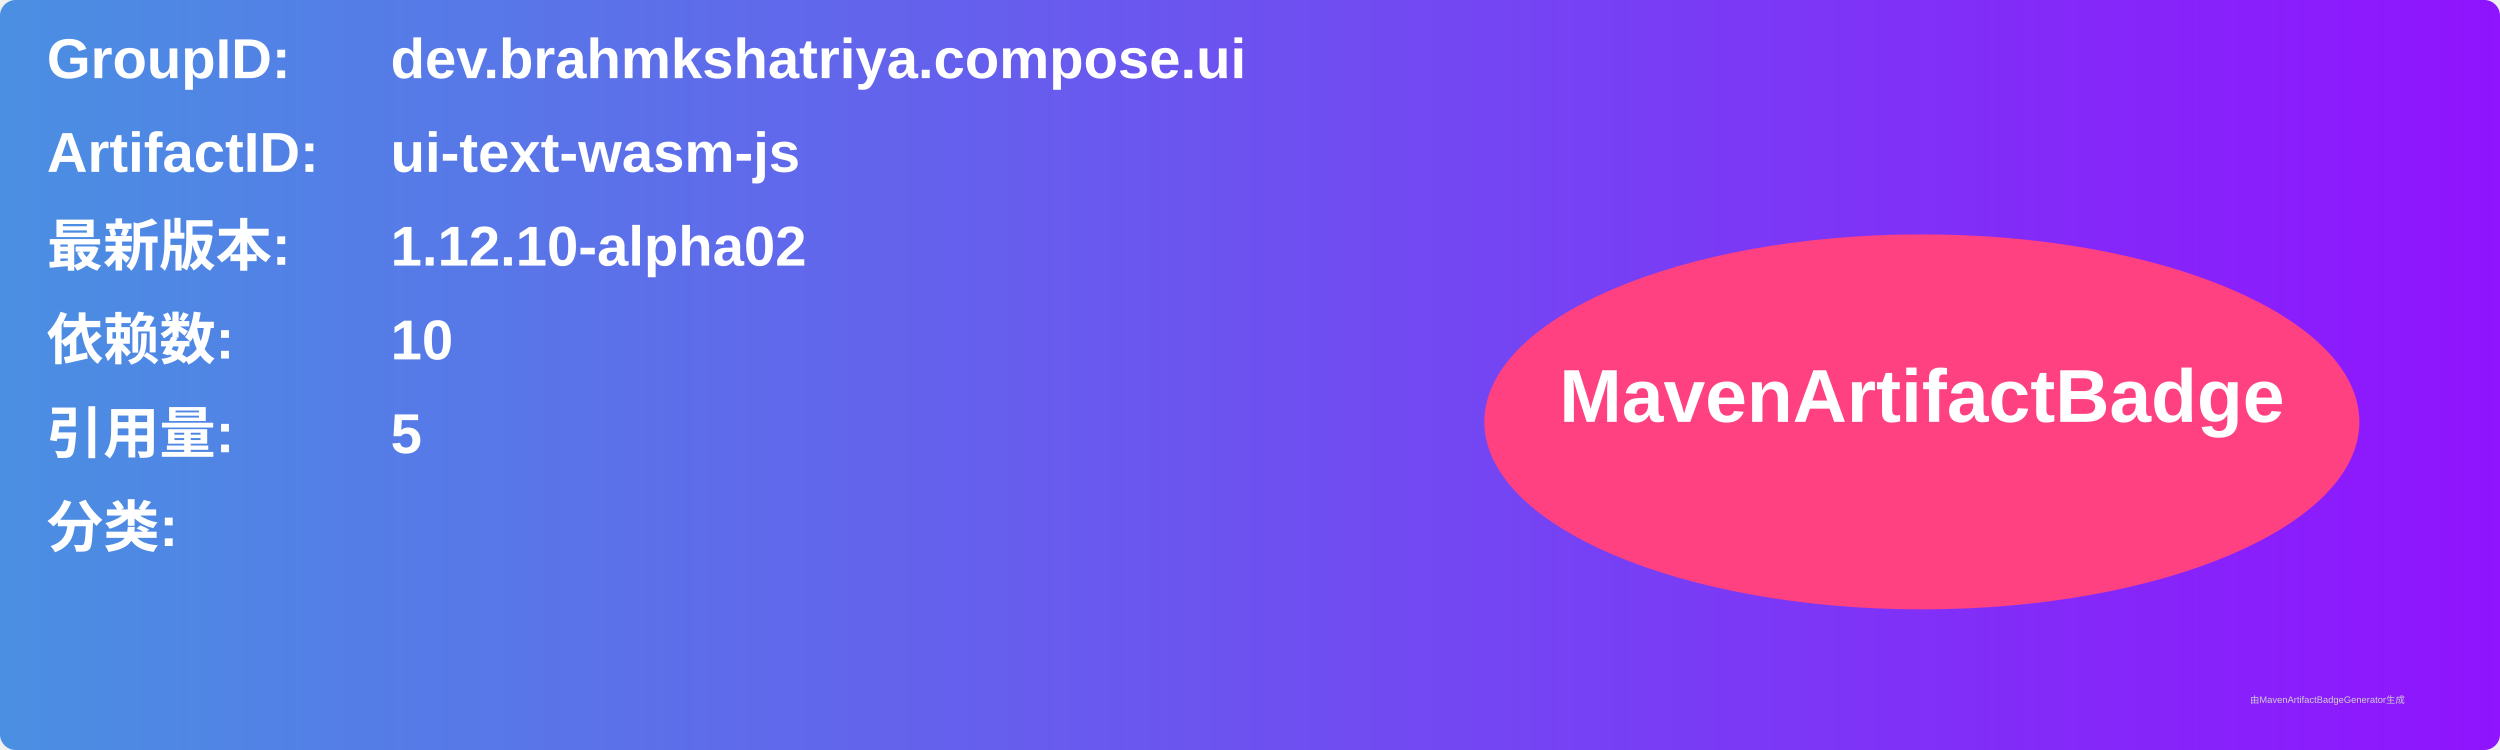
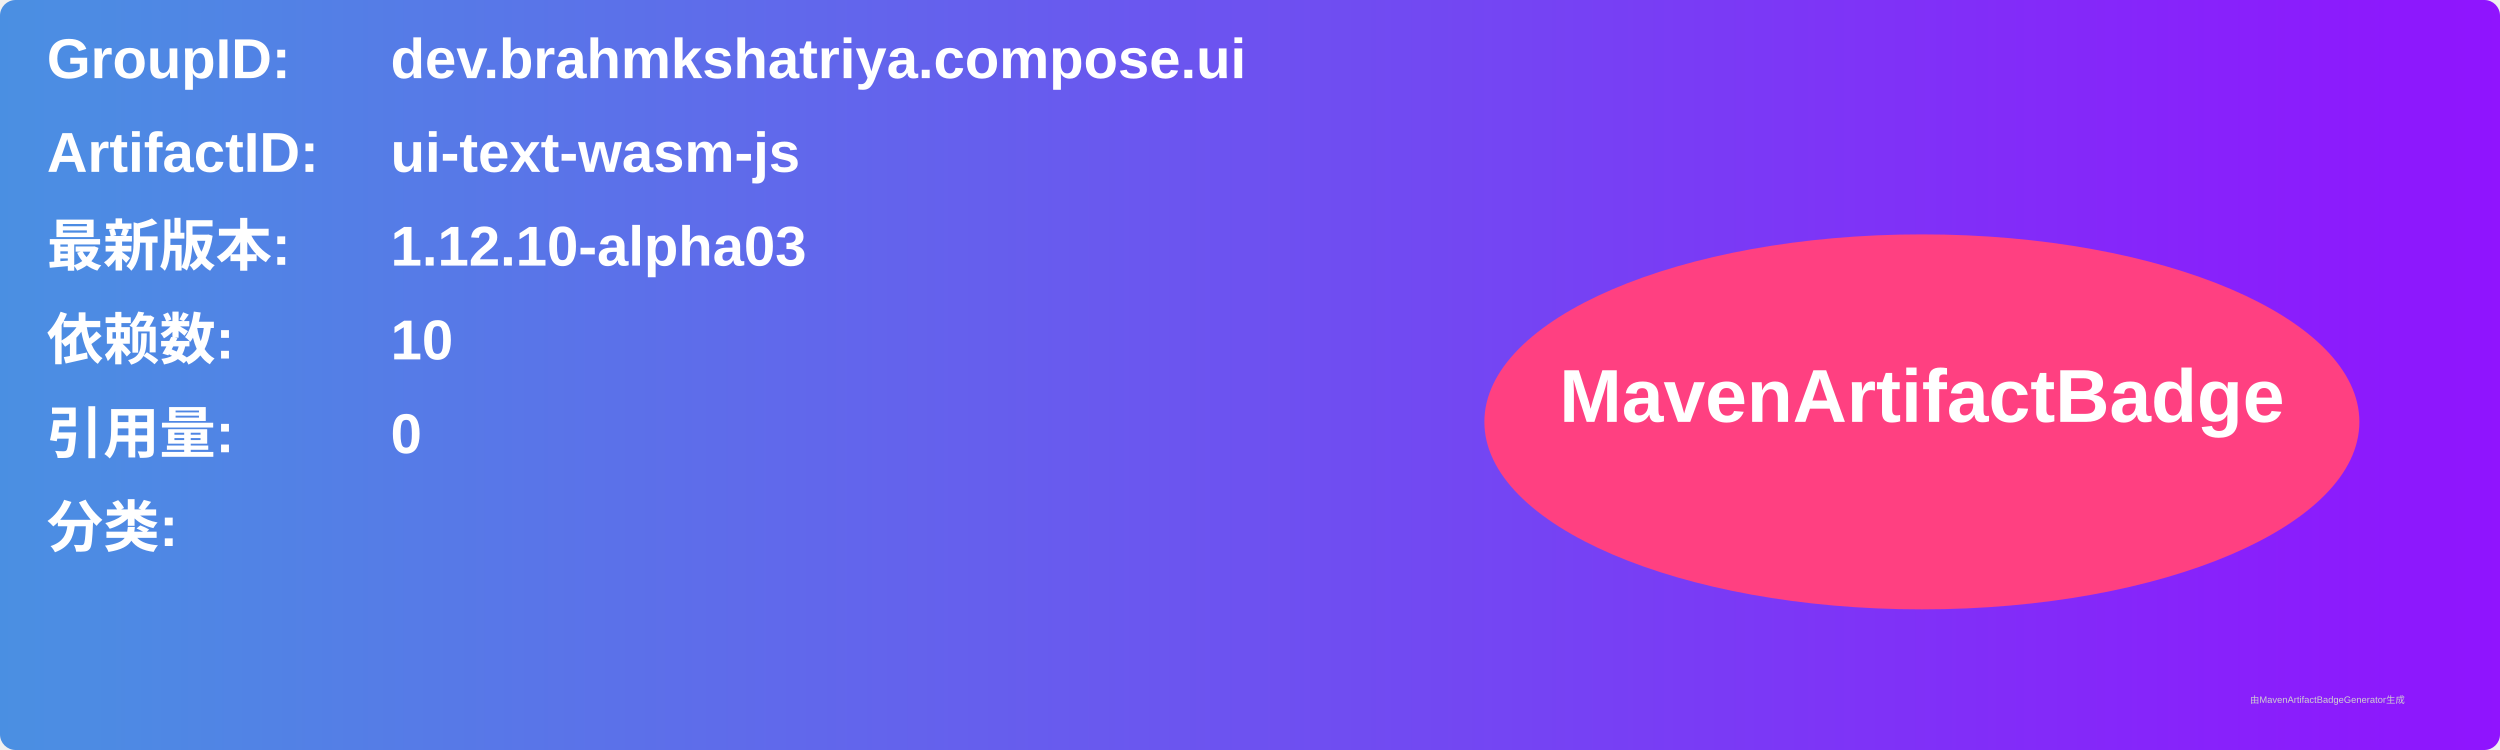
<svg xmlns="http://www.w3.org/2000/svg" width="800" height="240" viewBox="0 0 800 240">
  <linearGradient id="grad" x1="0%" y1="0%" x2="100%" y2="0%">
    <stop offset="0%" stop-color="#4a90e2" />
    <stop offset="100%" stop-color="#9013fe" />
  </linearGradient>
  <rect width="100%" height="100%" rx="5" ry="5" fill="url(#grad)" />
  <g transform="translate(15, 15)">
    <text x="0" y="10" font-family="Arial" font-size="18" fill="white" font-weight="bold" width="260">GroupID:</text>
    <text x="110" y="10" font-family="Arial" font-size="18" fill="white" font-weight="bold" width="460">dev.brahmkshatriya.compose.ui</text>
    <text x="0" y="40" font-family="Arial" font-size="18" fill="white" font-weight="bold" width="260">ArtifactID:</text>
    <text x="110" y="40" font-family="Arial" font-size="18" fill="white" font-weight="bold" width="460">ui-text-wasm-js</text>
    <text x="0" y="70" font-family="Arial" font-size="18" fill="white" font-weight="bold">最新版本:</text>
    <text x="110" y="70" font-family="Arial" font-size="18" fill="white" font-weight="bold">
-       <tspan font-weight="bold">1.12.10-alpha02</tspan>
+       <tspan font-weight="bold">1.12.10-alpha03</tspan>
    </text>
    <text x="0" y="100" font-family="Arial" font-size="18" fill="white" font-weight="bold">依赖数: </text>
    <text x="110" y="100" font-family="Arial" font-size="18" fill="white">
      <tspan font-weight="bold">10</tspan>
    </text>
    <text x="0" y="130" font-family="Arial" font-size="18" fill="white" font-weight="bold">引用量: </text>
    <text x="110" y="130" font-family="Arial" font-size="18" fill="white">
-       <tspan font-weight="bold">5</tspan>
+       <tspan font-weight="bold">0</tspan>
    </text>
    <text x="0" y="160" font-family="Arial" font-size="18" fill="white" font-weight="bold">分类:</text>
    <text x="10" y="190" font-family="Arial" font-size="10" fill="white">
      <tspan font-weight="bold" />
    </text>
    <ellipse cx="600" cy="120" rx="140" ry="60" fill="#ff4081" />
    <text x="600" y="120" text-anchor="middle" font-family="Arial" font-size="24" fill="white" font-weight="bold">MavenArtifactBadge</text>
  </g>
  <text x="720" y="225" font-family="Arial" font-size="3" fill="#d0d0d0">由MavenArtifactBadgeGenerator生成</text>
</svg>
